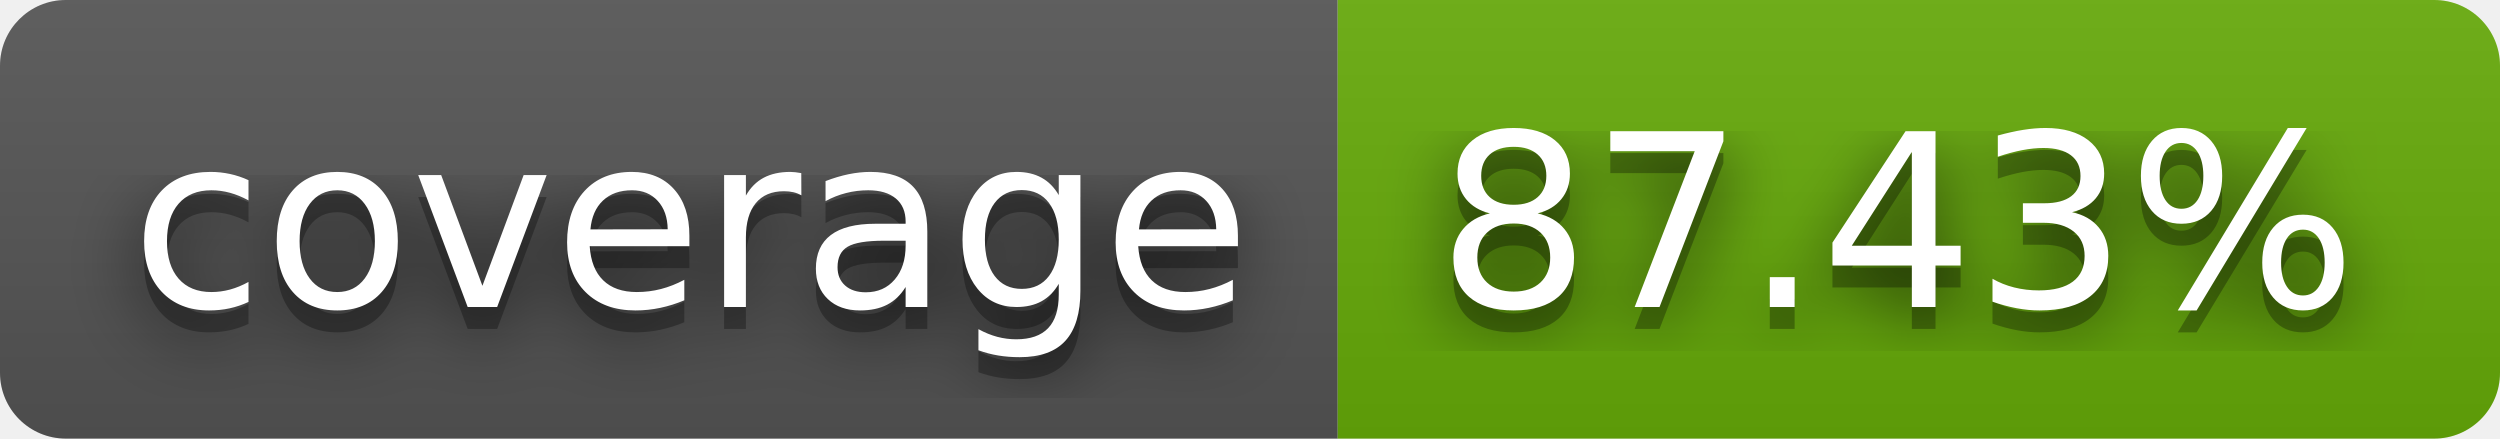
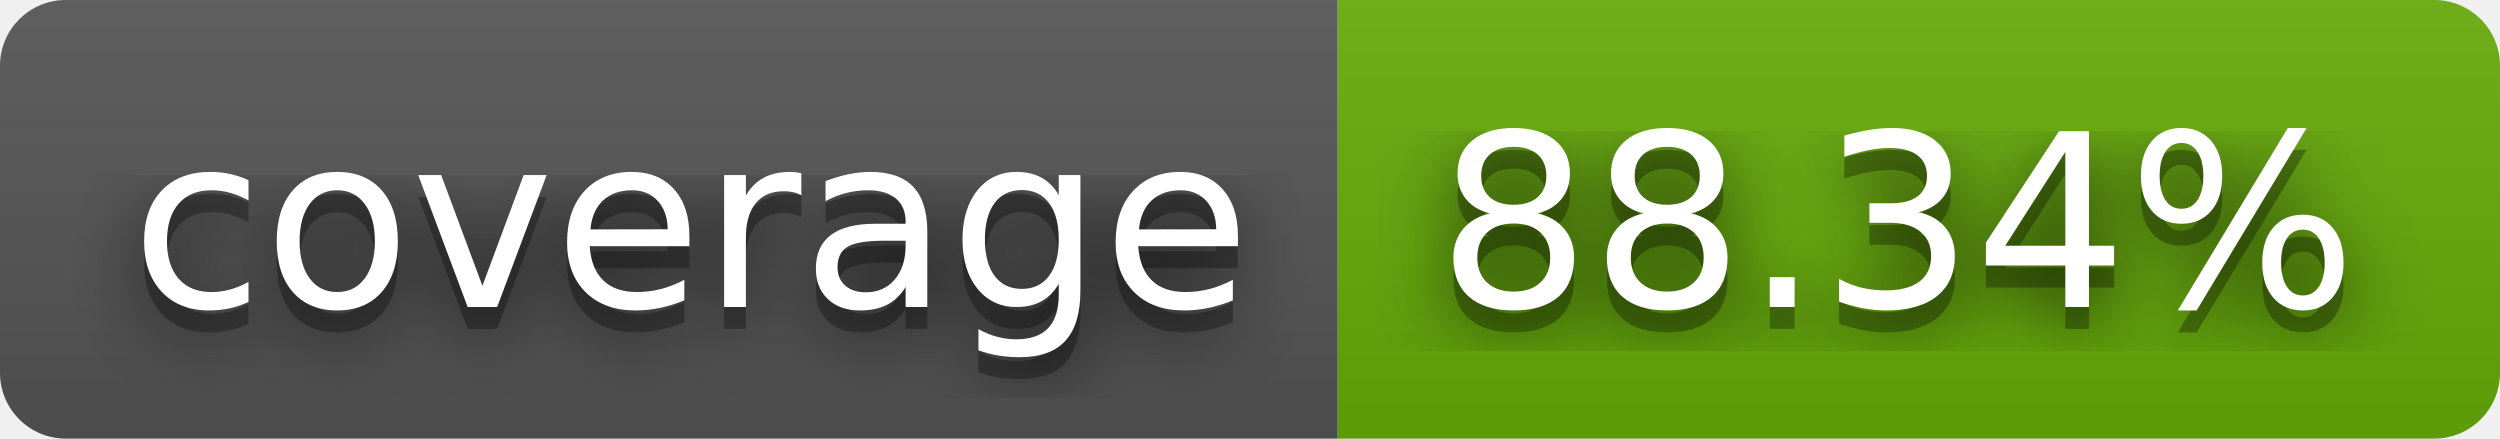
- <svg xmlns="http://www.w3.org/2000/svg" width="114" height="20" role="img" aria-label="coverage: 87.43%">
+ <svg xmlns="http://www.w3.org/2000/svg" width="114" height="20" role="img" aria-label="coverage: 88.34%">
  <filter id="blur">
    <feGaussianBlur in="SourceGraphic" stdDeviation="16" />
  </filter>
  <linearGradient id="s" x2="0" y2="100%">
    <stop offset="0" stop-color="#bbb" stop-opacity=".1" />
    <stop offset="1" stop-opacity=".1" />
  </linearGradient>
  <clipPath id="r">
    <rect width="114" height="20" rx="3" fill="#fff" />
  </clipPath>
  <g clip-path="url(#r)">
    <rect width="61" height="20" fill="#555" />
    <rect x="61" width="53" height="20" fill="#67ac09" />
    <rect width="114" height="20" fill="url(#s)" />
  </g>
  <g fill="#fff" text-anchor="middle" font-family="Verdana,Geneva,DejaVu Sans,sans-serif" text-rendering="geometricPrecision" font-size="110">
    <text aria-hidden="true" x="315" y="150" fill="#010101" fill-opacity=".80" filter="url(#blur)" transform="scale(.1)" textLength="510">coverage</text>
    <text aria-hidden="true" x="315" y="150" fill="#010101" fill-opacity=".3" transform="scale(.1)" textLength="510">coverage</text>
    <text x="315" y="140" transform="scale(.1)" fill="#fff" textLength="510">coverage</text>
-     <text aria-hidden="true" x="865" y="150" fill="#010101" fill-opacity=".80" filter="url(#blur)" transform="scale(.1)" textLength="430">87.43%</text>
-     <text aria-hidden="true" x="865" y="150" fill="#010101" fill-opacity=".3" transform="scale(.1)" textLength="430">87.43%</text>
-     <text x="865" y="140" transform="scale(.1)" fill="#fff" textLength="430">87.43%</text>
+     <text aria-hidden="true" x="865" y="150" fill="#010101" fill-opacity=".80" filter="url(#blur)" transform="scale(.1)" textLength="430">88.34%</text>
+     <text aria-hidden="true" x="865" y="150" fill="#010101" fill-opacity=".3" transform="scale(.1)" textLength="430">88.34%</text>
+     <text x="865" y="140" transform="scale(.1)" fill="#fff" textLength="430">88.34%</text>
  </g>
</svg>
